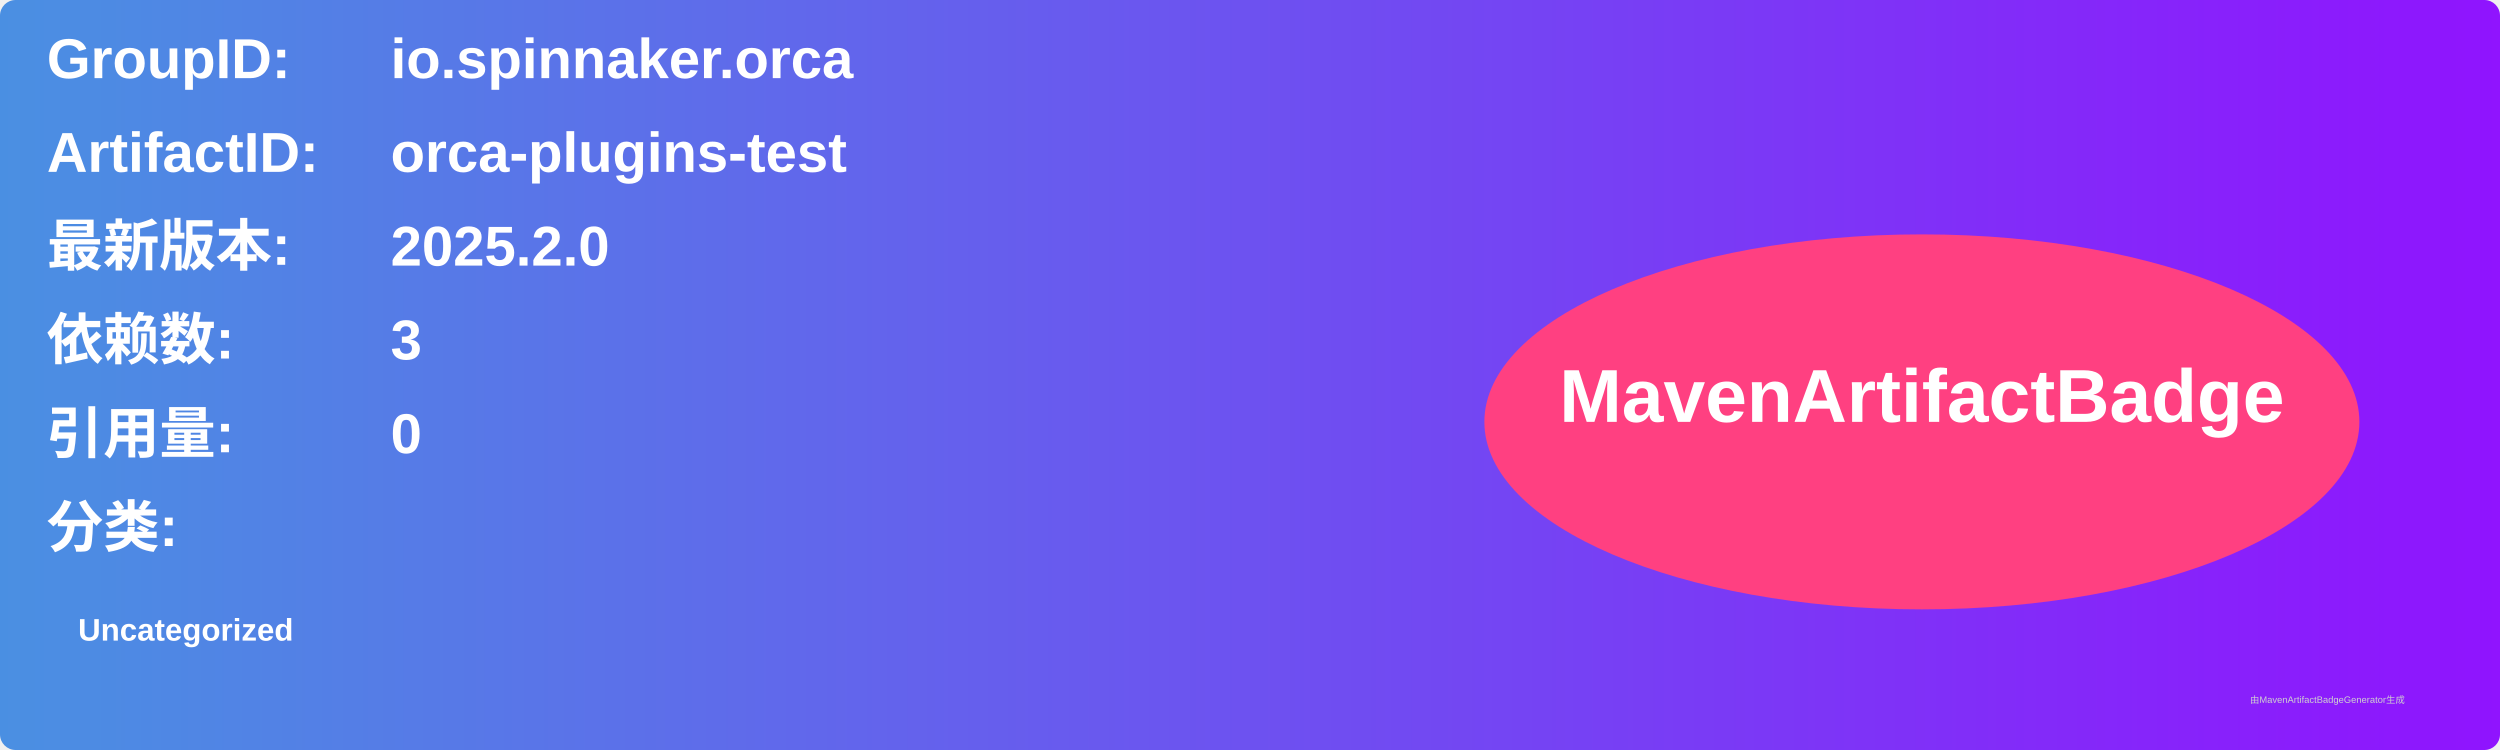
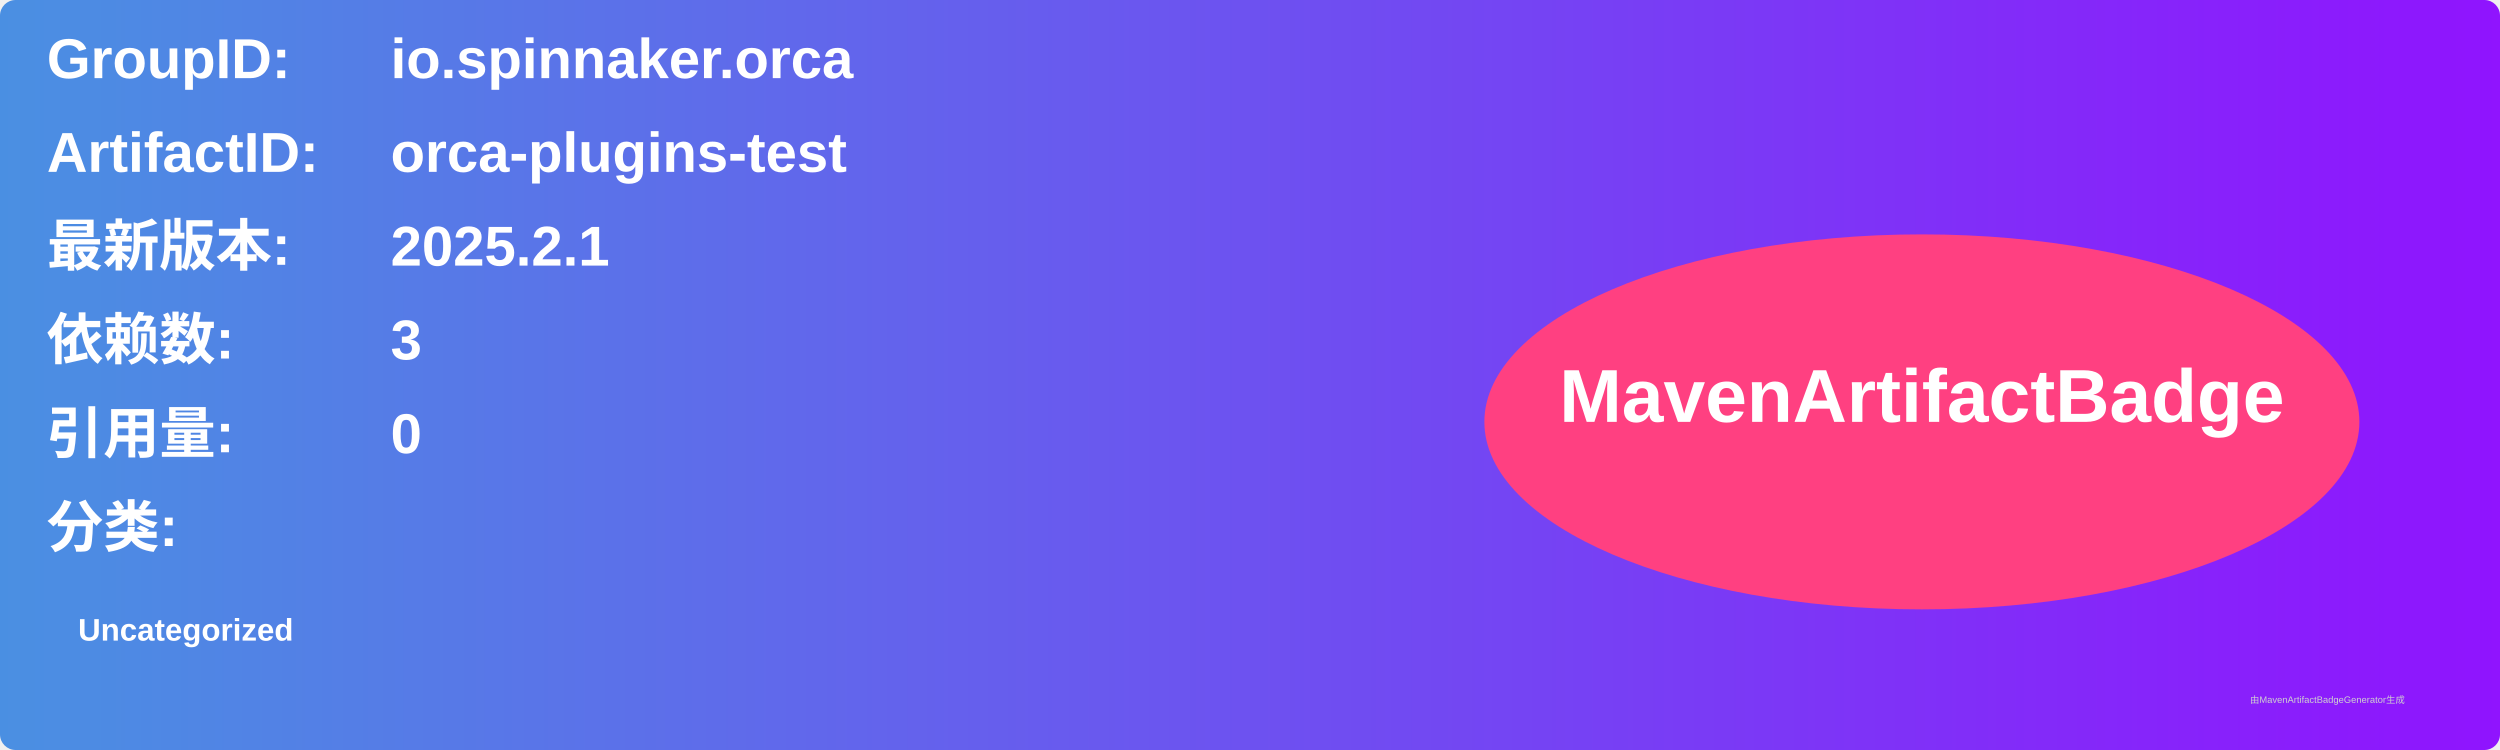
<svg xmlns="http://www.w3.org/2000/svg" width="800" height="240" viewBox="0 0 800 240">
  <linearGradient id="grad" x1="0%" y1="0%" x2="100%" y2="0%">
    <stop offset="0%" stop-color="#4a90e2" />
    <stop offset="100%" stop-color="#9013fe" />
  </linearGradient>
  <rect width="100%" height="100%" rx="5" ry="5" fill="url(#grad)" />
  <g transform="translate(15, 15)">
    <text x="0" y="10" font-family="Arial" font-size="18" fill="white" font-weight="bold" width="260">GroupID:</text>
    <text x="110" y="10" font-family="Arial" font-size="18" fill="white" font-weight="bold" width="460">io.spinnaker.orca</text>
    <text x="0" y="40" font-family="Arial" font-size="18" fill="white" font-weight="bold" width="260">ArtifactID:</text>
    <text x="110" y="40" font-family="Arial" font-size="18" fill="white" font-weight="bold" width="460">orca-plugins-test</text>
    <text x="0" y="70" font-family="Arial" font-size="18" fill="white" font-weight="bold">最新版本:</text>
    <text x="110" y="70" font-family="Arial" font-size="18" fill="white" font-weight="bold">
-       <tspan font-weight="bold">2025.2.0</tspan>
+       <tspan font-weight="bold">2025.2.1</tspan>
    </text>
    <text x="0" y="100" font-family="Arial" font-size="18" fill="white" font-weight="bold">依赖数: </text>
    <text x="110" y="100" font-family="Arial" font-size="18" fill="white">
      <tspan font-weight="bold">3</tspan>
    </text>
    <text x="0" y="130" font-family="Arial" font-size="18" fill="white" font-weight="bold">引用量: </text>
    <text x="110" y="130" font-family="Arial" font-size="18" fill="white">
      <tspan font-weight="bold">0</tspan>
    </text>
    <text x="0" y="160" font-family="Arial" font-size="18" fill="white" font-weight="bold">分类:</text>
    <text x="10" y="190" font-family="Arial" font-size="10" fill="white">
      <tspan font-weight="bold">Uncategorized</tspan>
    </text>
    <ellipse cx="600" cy="120" rx="140" ry="60" fill="#ff4081" />
    <text x="600" y="120" text-anchor="middle" font-family="Arial" font-size="24" fill="white" font-weight="bold">MavenArtifactBadge</text>
  </g>
  <text x="720" y="225" font-family="Arial" font-size="3" fill="#d0d0d0">由MavenArtifactBadgeGenerator生成</text>
</svg>
